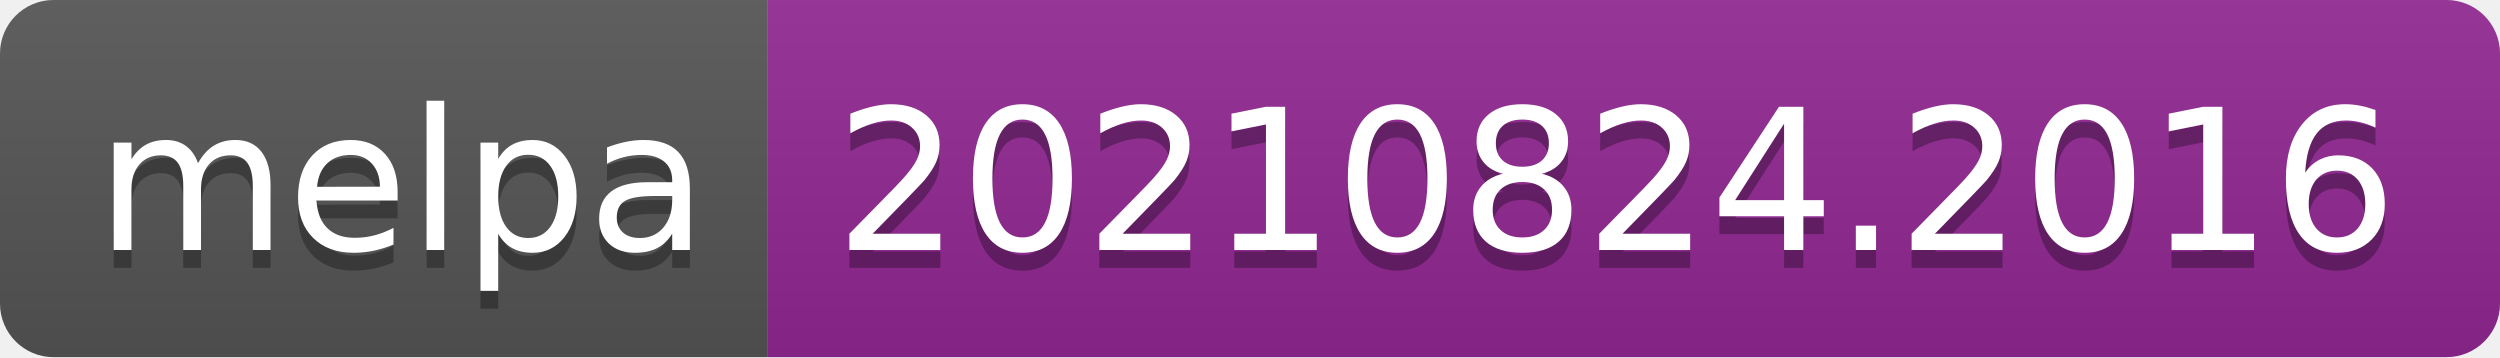
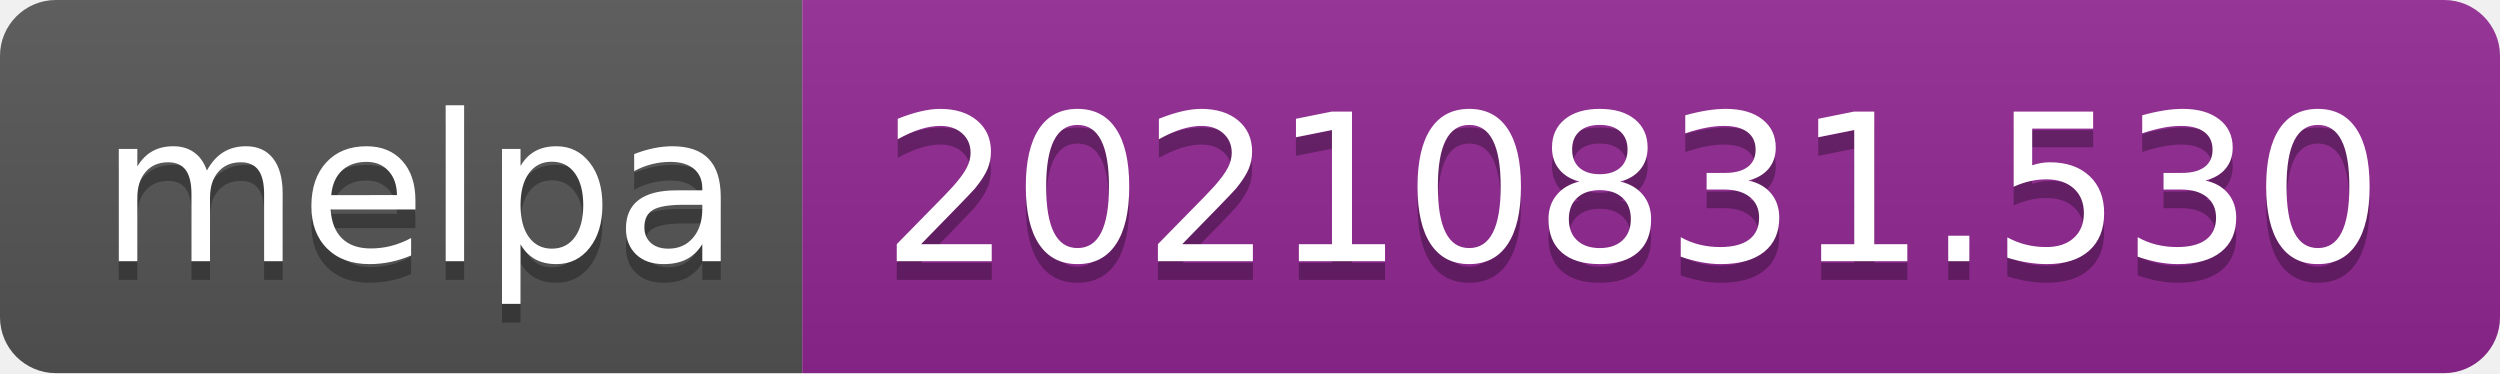
- <svg xmlns="http://www.w3.org/2000/svg" width="140" height="20" role="img" aria-label="melpa: 20210824.2016">
+ <svg xmlns="http://www.w3.org/2000/svg" width="134" height="20" role="img" aria-label="melpa: 20210831.530">
  <linearGradient id="s" x2="0" y2="100%">
    <stop offset="0" stop-color="#bbb" stop-opacity=".1" />
    <stop offset="1" stop-opacity=".1" />
  </linearGradient>
  <clipPath id="r">
-     <rect width="140" height="20" rx="3" fill="#fff" />
+     <rect width="134" height="20" rx="3" fill="#fff" />
  </clipPath>
  <g clip-path="url(#r)">
    <rect width="43" height="20" fill="#555" />
-     <rect x="43" width="97" height="20" fill="#922793" />
-     <rect width="140" height="20" fill="url(#s)" />
+     <rect x="43" width="91" height="20" fill="#922793" />
+     <rect width="134" height="20" fill="url(#s)" />
  </g>
  <g fill="#fff" text-anchor="middle" font-family="Verdana,Geneva,DejaVu Sans,sans-serif" text-rendering="geometricPrecision" font-size="110">
    <text aria-hidden="true" x="225" y="150" fill="#010101" fill-opacity=".3" transform="scale(.1)" textLength="330">melpa</text>
    <text x="225" y="140" transform="scale(.1)" fill="#fff" textLength="330">melpa</text>
-     <text aria-hidden="true" x="905" y="150" fill="#010101" fill-opacity=".3" transform="scale(.1)" textLength="870">20210824.2016</text>
-     <text x="905" y="140" transform="scale(.1)" fill="#fff" textLength="870">20210824.2016</text>
+     <text aria-hidden="true" x="875" y="150" fill="#010101" fill-opacity=".3" transform="scale(.1)" textLength="810">20210831.530</text>
+     <text x="875" y="140" transform="scale(.1)" fill="#fff" textLength="810">20210831.530</text>
  </g>
</svg>
